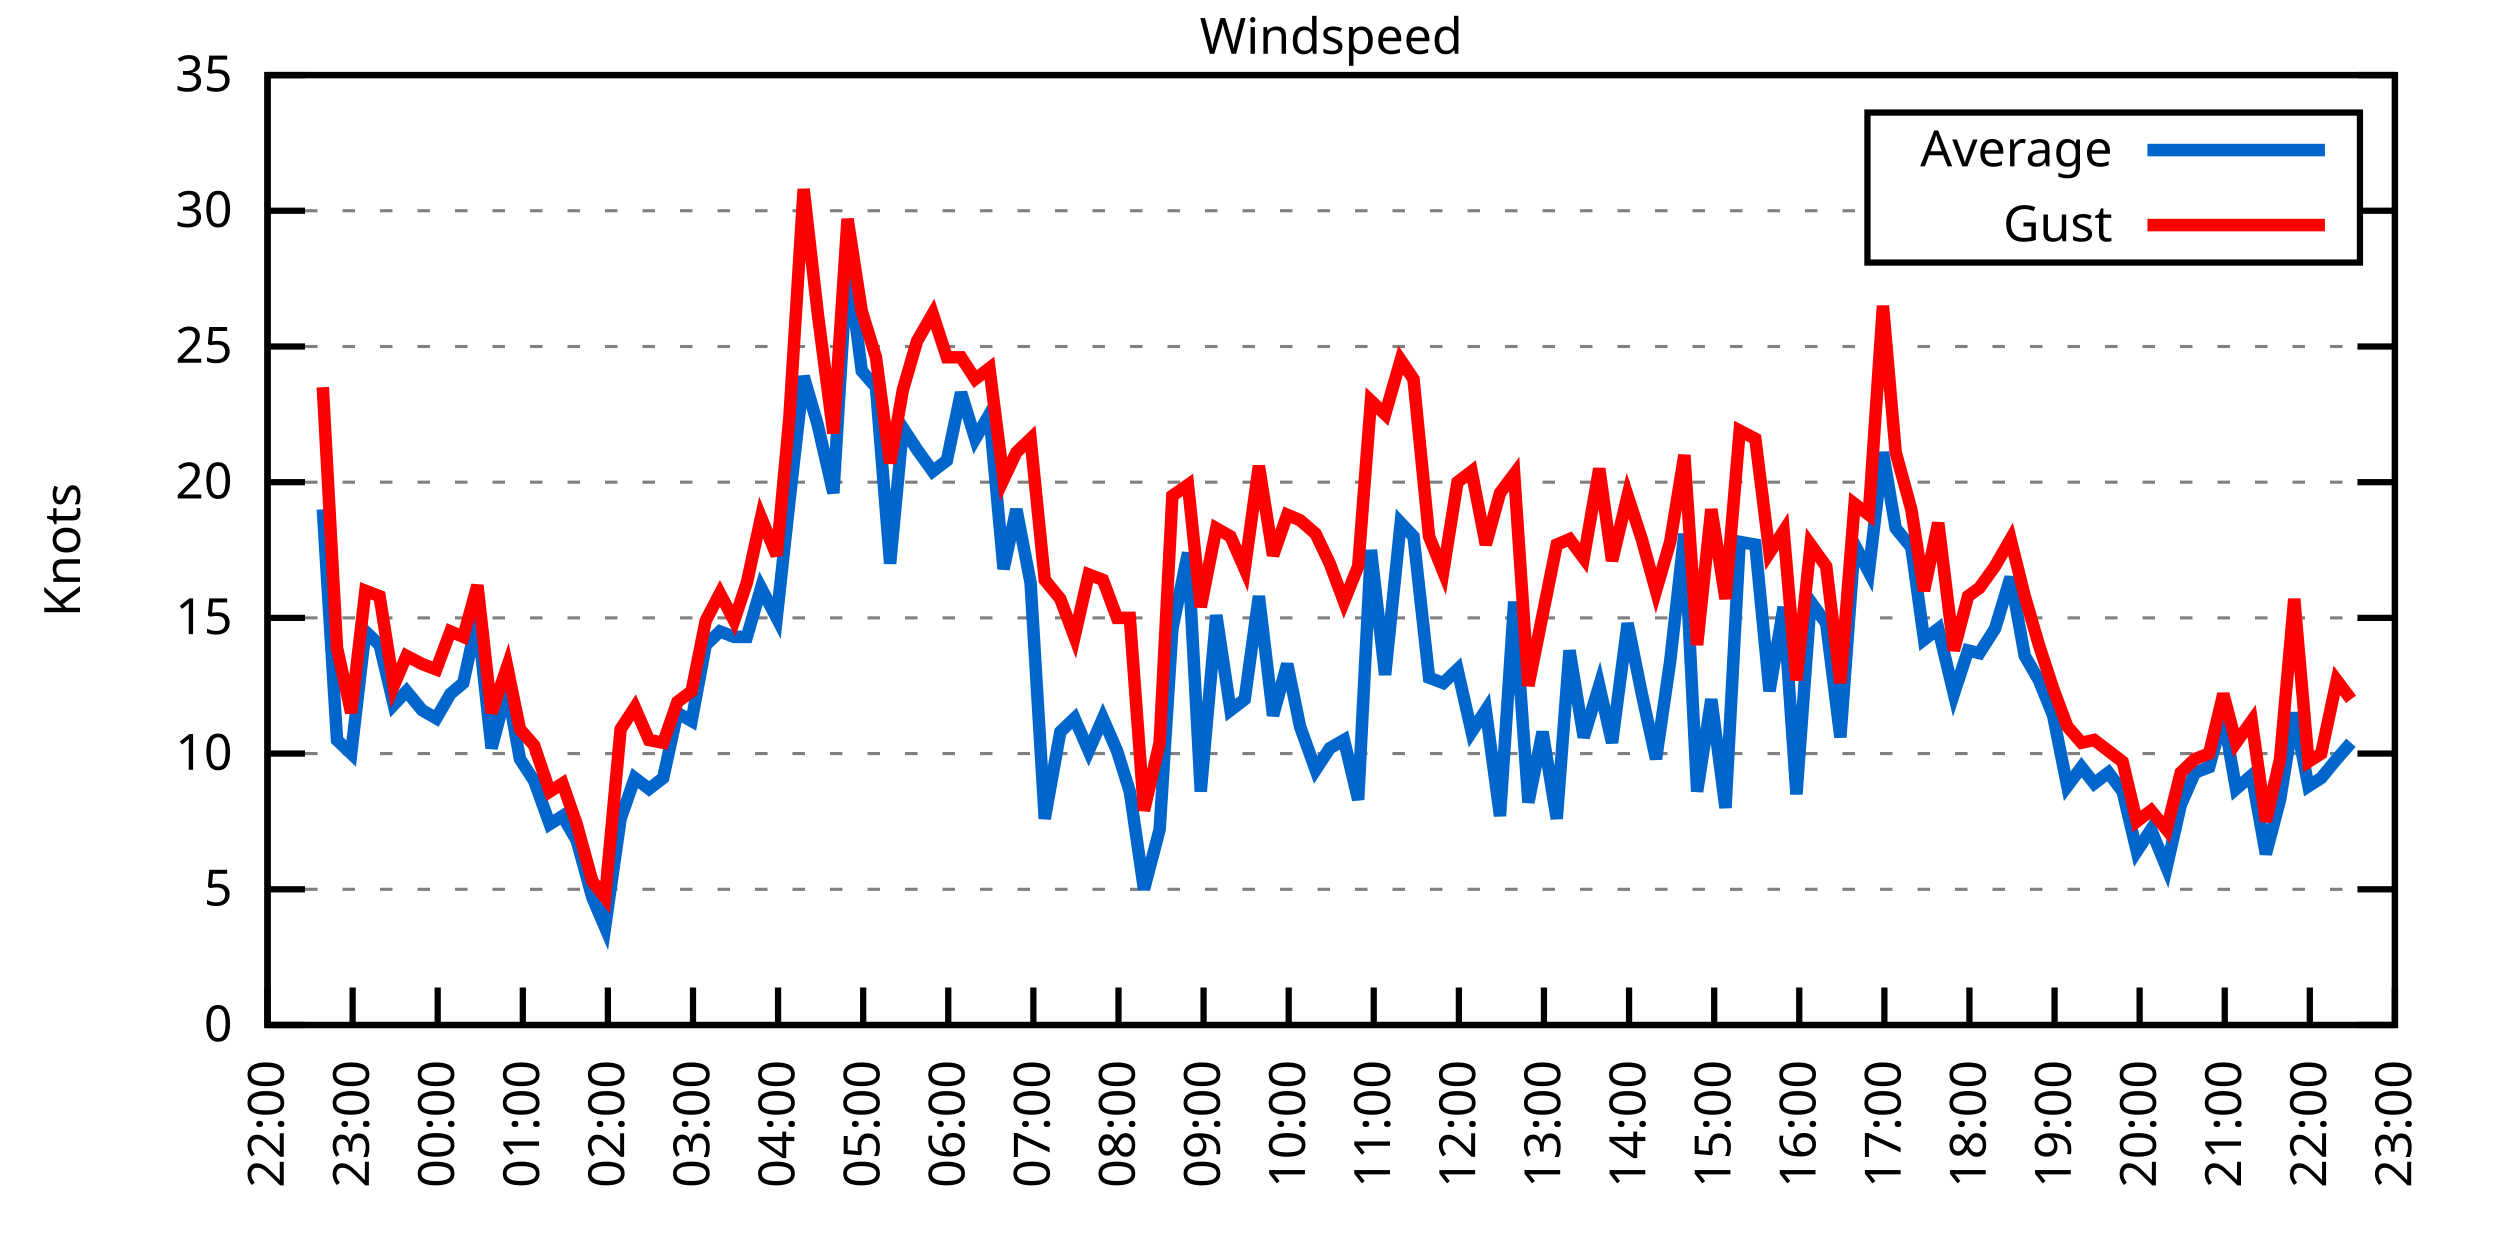
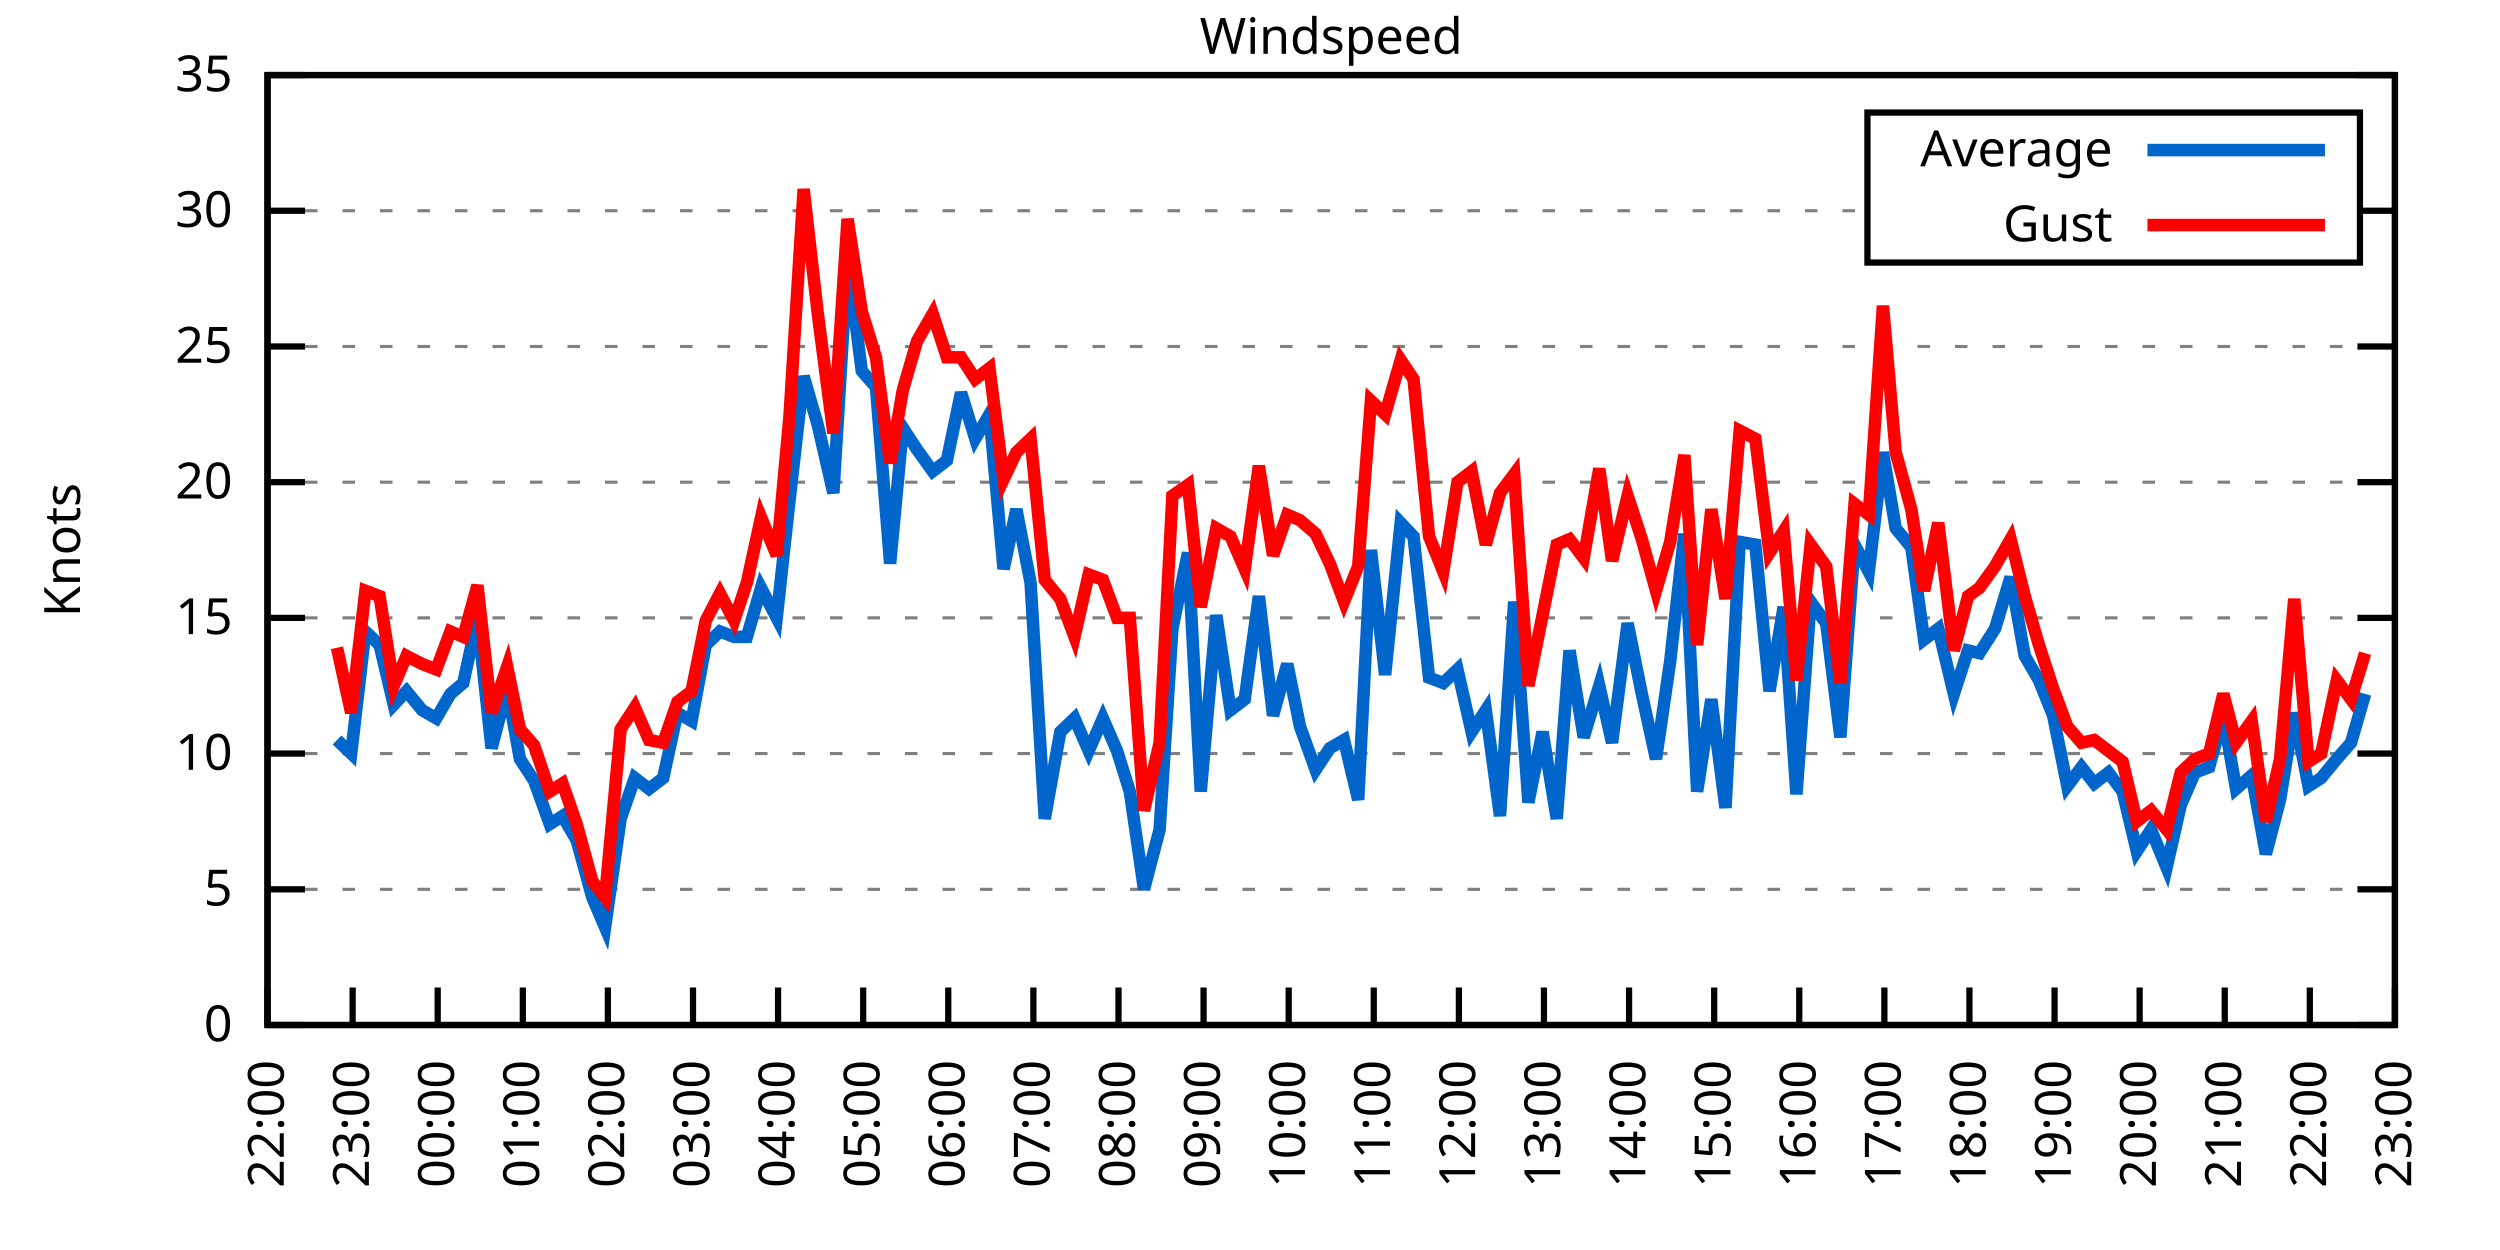
<svg xmlns="http://www.w3.org/2000/svg" xmlns:xlink="http://www.w3.org/1999/xlink" width="400" height="200" viewBox="0 0 400 200">
  <g id="gnuplot_canvas">
    <rect x="0" y="0" width="400" height="200" fill="none" />
    <defs>
      <circle id="gpDot" r="0.5" stroke-width="0.5" stroke="currentColor" />
      <path id="gpPt0" stroke-width="0.333" stroke="currentColor" d="M-1,0 h2 M0,-1 v2" />
      <path id="gpPt1" stroke-width="0.333" stroke="currentColor" d="M-1,-1 L1,1 M1,-1 L-1,1" />
      <path id="gpPt2" stroke-width="0.333" stroke="currentColor" d="M-1,0 L1,0 M0,-1 L0,1 M-1,-1 L1,1 M-1,1 L1,-1" />
      <rect id="gpPt3" stroke-width="0.333" stroke="currentColor" x="-1" y="-1" width="2" height="2" />
      <rect id="gpPt4" stroke-width="0.333" stroke="currentColor" fill="currentColor" x="-1" y="-1" width="2" height="2" />
      <circle id="gpPt5" stroke-width="0.333" stroke="currentColor" cx="0" cy="0" r="1" />
      <use xlink:href="#gpPt5" id="gpPt6" fill="currentColor" stroke="none" />
      <path id="gpPt7" stroke-width="0.333" stroke="currentColor" d="M0,-1.33 L-1.33,0.67 L1.33,0.67 z" />
      <use xlink:href="#gpPt7" id="gpPt8" fill="currentColor" stroke="none" />
      <use xlink:href="#gpPt7" id="gpPt9" stroke="currentColor" transform="rotate(180)" />
      <use xlink:href="#gpPt9" id="gpPt10" fill="currentColor" stroke="none" />
      <use xlink:href="#gpPt3" id="gpPt11" stroke="currentColor" transform="rotate(45)" />
      <use xlink:href="#gpPt11" id="gpPt12" fill="currentColor" stroke="none" />
      <path id="gpPt13" stroke-width="0.333" stroke="currentColor" d="M0,1.330 L1.265,0.411 L0.782,-1.067 L-0.782,-1.076 L-1.265,0.411 z" />
      <use xlink:href="#gpPt13" id="gpPt14" fill="currentColor" stroke="none" />
      <filter id="textbox" filterUnits="objectBoundingBox" x="0" y="0" height="1" width="1">
        <feFlood flood-color="white" flood-opacity="1" result="bgnd" />
        <feComposite in="SourceGraphic" in2="bgnd" operator="atop" />
      </filter>
      <filter id="greybox" filterUnits="objectBoundingBox" x="0" y="0" height="1" width="1">
        <feFlood flood-color="lightgrey" flood-opacity="1" result="grey" />
        <feComposite in="SourceGraphic" in2="grey" operator="atop" />
      </filter>
    </defs>
    <g fill="none" color="white" stroke="currentColor" stroke-width="1.00" stroke-linecap="butt" stroke-linejoin="miter">
</g>
    <g fill="none" color="black" stroke="currentColor" stroke-width="1.00" stroke-linecap="butt" stroke-linejoin="miter">
      <g stroke="none" shape-rendering="crispEdges">
        <polygon fill="rgb(255, 255, 255)" points="42.80,164.00 383.18,164.00 383.18,12.02 42.80,12.02 " />
      </g>
    </g>
    <g fill="none" color="black" stroke="currentColor" stroke-width="1.00" stroke-linecap="butt" stroke-linejoin="miter">
</g>
    <g fill="none" color="black" stroke="black" stroke-width="0.50" stroke-linecap="butt" stroke-linejoin="miter">
</g>
    <g fill="none" color="gray" stroke="currentColor" stroke-width="0.50" stroke-linecap="butt" stroke-linejoin="miter">
      <path stroke="gray" stroke-dasharray="2,4" class="gridline" d="M42.80,164.00 L383.19,164.00  " />
    </g>
    <g fill="none" color="gray" stroke="gray" stroke-width="1.00" stroke-linecap="butt" stroke-linejoin="miter">
</g>
    <g fill="none" color="black" stroke="currentColor" stroke-width="1.00" stroke-linecap="butt" stroke-linejoin="miter">
      <path stroke="black" d="M42.80,164.00 L48.80,164.00 M383.19,164.00 L377.19,164.00  " />
      <g transform="translate(37.20,166.60)" stroke="none" fill="black" font-family="Sans" font-size="8.00" text-anchor="end">
        <text>
          <tspan font-family="Sans"> 0</tspan>
        </text>
      </g>
    </g>
    <g fill="none" color="black" stroke="currentColor" stroke-width="1.00" stroke-linecap="butt" stroke-linejoin="miter">
</g>
    <g fill="none" color="black" stroke="black" stroke-width="0.50" stroke-linecap="butt" stroke-linejoin="miter">
</g>
    <g fill="none" color="gray" stroke="currentColor" stroke-width="0.50" stroke-linecap="butt" stroke-linejoin="miter">
      <path stroke="gray" stroke-dasharray="2,4" class="gridline" d="M42.80,142.29 L383.19,142.29  " />
    </g>
    <g fill="none" color="gray" stroke="gray" stroke-width="1.00" stroke-linecap="butt" stroke-linejoin="miter">
</g>
    <g fill="none" color="black" stroke="currentColor" stroke-width="1.00" stroke-linecap="butt" stroke-linejoin="miter">
      <path stroke="black" d="M42.80,142.29 L48.80,142.29 M383.19,142.29 L377.19,142.29  " />
      <g transform="translate(37.20,144.89)" stroke="none" fill="black" font-family="Sans" font-size="8.00" text-anchor="end">
        <text>
          <tspan font-family="Sans"> 5</tspan>
        </text>
      </g>
    </g>
    <g fill="none" color="black" stroke="currentColor" stroke-width="1.00" stroke-linecap="butt" stroke-linejoin="miter">
</g>
    <g fill="none" color="black" stroke="black" stroke-width="0.50" stroke-linecap="butt" stroke-linejoin="miter">
</g>
    <g fill="none" color="gray" stroke="currentColor" stroke-width="0.50" stroke-linecap="butt" stroke-linejoin="miter">
      <path stroke="gray" stroke-dasharray="2,4" class="gridline" d="M42.80,120.57 L383.19,120.57  " />
    </g>
    <g fill="none" color="gray" stroke="gray" stroke-width="1.00" stroke-linecap="butt" stroke-linejoin="miter">
</g>
    <g fill="none" color="black" stroke="currentColor" stroke-width="1.00" stroke-linecap="butt" stroke-linejoin="miter">
      <path stroke="black" d="M42.80,120.57 L48.80,120.57 M383.19,120.57 L377.19,120.57  " />
      <g transform="translate(37.20,123.17)" stroke="none" fill="black" font-family="Sans" font-size="8.00" text-anchor="end">
        <text>
          <tspan font-family="Sans"> 10</tspan>
        </text>
      </g>
    </g>
    <g fill="none" color="black" stroke="currentColor" stroke-width="1.00" stroke-linecap="butt" stroke-linejoin="miter">
</g>
    <g fill="none" color="black" stroke="black" stroke-width="0.50" stroke-linecap="butt" stroke-linejoin="miter">
</g>
    <g fill="none" color="gray" stroke="currentColor" stroke-width="0.50" stroke-linecap="butt" stroke-linejoin="miter">
      <path stroke="gray" stroke-dasharray="2,4" class="gridline" d="M42.80,98.86 L383.19,98.86  " />
    </g>
    <g fill="none" color="gray" stroke="gray" stroke-width="1.00" stroke-linecap="butt" stroke-linejoin="miter">
</g>
    <g fill="none" color="black" stroke="currentColor" stroke-width="1.00" stroke-linecap="butt" stroke-linejoin="miter">
      <path stroke="black" d="M42.80,98.86 L48.80,98.86 M383.19,98.86 L377.19,98.86  " />
      <g transform="translate(37.20,101.46)" stroke="none" fill="black" font-family="Sans" font-size="8.00" text-anchor="end">
        <text>
          <tspan font-family="Sans"> 15</tspan>
        </text>
      </g>
    </g>
    <g fill="none" color="black" stroke="currentColor" stroke-width="1.00" stroke-linecap="butt" stroke-linejoin="miter">
</g>
    <g fill="none" color="black" stroke="black" stroke-width="0.50" stroke-linecap="butt" stroke-linejoin="miter">
</g>
    <g fill="none" color="gray" stroke="currentColor" stroke-width="0.50" stroke-linecap="butt" stroke-linejoin="miter">
      <path stroke="gray" stroke-dasharray="2,4" class="gridline" d="M42.80,77.15 L383.19,77.15  " />
    </g>
    <g fill="none" color="gray" stroke="gray" stroke-width="1.00" stroke-linecap="butt" stroke-linejoin="miter">
</g>
    <g fill="none" color="black" stroke="currentColor" stroke-width="1.00" stroke-linecap="butt" stroke-linejoin="miter">
      <path stroke="black" d="M42.80,77.15 L48.80,77.15 M383.19,77.15 L377.19,77.15  " />
      <g transform="translate(37.20,79.75)" stroke="none" fill="black" font-family="Sans" font-size="8.00" text-anchor="end">
        <text>
          <tspan font-family="Sans"> 20</tspan>
        </text>
      </g>
    </g>
    <g fill="none" color="black" stroke="currentColor" stroke-width="1.00" stroke-linecap="butt" stroke-linejoin="miter">
</g>
    <g fill="none" color="black" stroke="black" stroke-width="0.50" stroke-linecap="butt" stroke-linejoin="miter">
</g>
    <g fill="none" color="gray" stroke="currentColor" stroke-width="0.50" stroke-linecap="butt" stroke-linejoin="miter">
      <path stroke="gray" stroke-dasharray="2,4" class="gridline" d="M42.80,55.44 L383.19,55.44  " />
    </g>
    <g fill="none" color="gray" stroke="gray" stroke-width="1.00" stroke-linecap="butt" stroke-linejoin="miter">
</g>
    <g fill="none" color="black" stroke="currentColor" stroke-width="1.00" stroke-linecap="butt" stroke-linejoin="miter">
      <path stroke="black" d="M42.80,55.44 L48.80,55.44 M383.19,55.44 L377.19,55.44  " />
      <g transform="translate(37.20,58.04)" stroke="none" fill="black" font-family="Sans" font-size="8.00" text-anchor="end">
        <text>
          <tspan font-family="Sans"> 25</tspan>
        </text>
      </g>
    </g>
    <g fill="none" color="black" stroke="currentColor" stroke-width="1.00" stroke-linecap="butt" stroke-linejoin="miter">
</g>
    <g fill="none" color="black" stroke="black" stroke-width="0.50" stroke-linecap="butt" stroke-linejoin="miter">
</g>
    <g fill="none" color="gray" stroke="currentColor" stroke-width="0.50" stroke-linecap="butt" stroke-linejoin="miter">
      <path stroke="gray" stroke-dasharray="2,4" class="gridline" d="M42.80,33.72 L298.79,33.72 M377.59,33.72 L383.19,33.72  " />
    </g>
    <g fill="none" color="gray" stroke="gray" stroke-width="1.00" stroke-linecap="butt" stroke-linejoin="miter">
</g>
    <g fill="none" color="black" stroke="currentColor" stroke-width="1.00" stroke-linecap="butt" stroke-linejoin="miter">
      <path stroke="black" d="M42.80,33.72 L48.80,33.72 M383.19,33.72 L377.19,33.72  " />
      <g transform="translate(37.20,36.32)" stroke="none" fill="black" font-family="Sans" font-size="8.00" text-anchor="end">
        <text>
          <tspan font-family="Sans"> 30</tspan>
        </text>
      </g>
    </g>
    <g fill="none" color="black" stroke="currentColor" stroke-width="1.00" stroke-linecap="butt" stroke-linejoin="miter">
</g>
    <g fill="none" color="black" stroke="black" stroke-width="0.50" stroke-linecap="butt" stroke-linejoin="miter">
</g>
    <g fill="none" color="gray" stroke="currentColor" stroke-width="0.50" stroke-linecap="butt" stroke-linejoin="miter">
      <path stroke="gray" stroke-dasharray="2,4" class="gridline" d="M42.80,12.01 L383.19,12.01  " />
    </g>
    <g fill="none" color="gray" stroke="gray" stroke-width="1.00" stroke-linecap="butt" stroke-linejoin="miter">
</g>
    <g fill="none" color="black" stroke="currentColor" stroke-width="1.00" stroke-linecap="butt" stroke-linejoin="miter">
      <path stroke="black" d="M42.80,12.01 L48.80,12.01 M383.19,12.01 L377.19,12.01  " />
      <g transform="translate(37.20,14.61)" stroke="none" fill="black" font-family="Sans" font-size="8.00" text-anchor="end">
        <text>
          <tspan font-family="Sans"> 35</tspan>
        </text>
      </g>
    </g>
    <g fill="none" color="black" stroke="currentColor" stroke-width="1.00" stroke-linecap="butt" stroke-linejoin="miter">
      <path stroke="black" d="M42.80,164.00 L42.80,158.00  " />
      <g transform="translate(45.40,169.60) rotate(270.00)" stroke="none" fill="black" font-family="Sans" font-size="8.00" text-anchor="end">
        <text>
          <tspan font-family="Sans">22:00</tspan>
        </text>
      </g>
    </g>
    <g fill="none" color="black" stroke="currentColor" stroke-width="1.00" stroke-linecap="butt" stroke-linejoin="miter">
      <path stroke="black" d="M56.42,164.00 L56.42,158.00  " />
      <g transform="translate(59.02,169.60) rotate(270.00)" stroke="none" fill="black" font-family="Sans" font-size="8.00" text-anchor="end">
        <text>
          <tspan font-family="Sans">23:00</tspan>
        </text>
      </g>
    </g>
    <g fill="none" color="black" stroke="currentColor" stroke-width="1.00" stroke-linecap="butt" stroke-linejoin="miter">
      <path stroke="black" d="M70.03,164.00 L70.03,158.00  " />
      <g transform="translate(72.63,169.60) rotate(270.00)" stroke="none" fill="black" font-family="Sans" font-size="8.00" text-anchor="end">
        <text>
          <tspan font-family="Sans">00:00</tspan>
        </text>
      </g>
    </g>
    <g fill="none" color="black" stroke="currentColor" stroke-width="1.00" stroke-linecap="butt" stroke-linejoin="miter">
      <path stroke="black" d="M83.65,164.00 L83.65,158.00  " />
      <g transform="translate(86.25,169.60) rotate(270.00)" stroke="none" fill="black" font-family="Sans" font-size="8.00" text-anchor="end">
        <text>
          <tspan font-family="Sans">01:00</tspan>
        </text>
      </g>
    </g>
    <g fill="none" color="black" stroke="currentColor" stroke-width="1.00" stroke-linecap="butt" stroke-linejoin="miter">
      <path stroke="black" d="M97.26,164.00 L97.26,158.00  " />
      <g transform="translate(99.86,169.60) rotate(270.00)" stroke="none" fill="black" font-family="Sans" font-size="8.00" text-anchor="end">
        <text>
          <tspan font-family="Sans">02:00</tspan>
        </text>
      </g>
    </g>
    <g fill="none" color="black" stroke="currentColor" stroke-width="1.00" stroke-linecap="butt" stroke-linejoin="miter">
      <path stroke="black" d="M110.88,164.00 L110.88,158.00  " />
      <g transform="translate(113.48,169.60) rotate(270.00)" stroke="none" fill="black" font-family="Sans" font-size="8.00" text-anchor="end">
        <text>
          <tspan font-family="Sans">03:00</tspan>
        </text>
      </g>
    </g>
    <g fill="none" color="black" stroke="currentColor" stroke-width="1.00" stroke-linecap="butt" stroke-linejoin="miter">
      <path stroke="black" d="M124.49,164.00 L124.49,158.00  " />
      <g transform="translate(127.09,169.60) rotate(270.00)" stroke="none" fill="black" font-family="Sans" font-size="8.00" text-anchor="end">
        <text>
          <tspan font-family="Sans">04:00</tspan>
        </text>
      </g>
    </g>
    <g fill="none" color="black" stroke="currentColor" stroke-width="1.00" stroke-linecap="butt" stroke-linejoin="miter">
      <path stroke="black" d="M138.11,164.00 L138.11,158.00  " />
      <g transform="translate(140.71,169.60) rotate(270.00)" stroke="none" fill="black" font-family="Sans" font-size="8.00" text-anchor="end">
        <text>
          <tspan font-family="Sans">05:00</tspan>
        </text>
      </g>
    </g>
    <g fill="none" color="black" stroke="currentColor" stroke-width="1.00" stroke-linecap="butt" stroke-linejoin="miter">
      <path stroke="black" d="M151.72,164.00 L151.72,158.00  " />
      <g transform="translate(154.32,169.60) rotate(270.00)" stroke="none" fill="black" font-family="Sans" font-size="8.00" text-anchor="end">
        <text>
          <tspan font-family="Sans">06:00</tspan>
        </text>
      </g>
    </g>
    <g fill="none" color="black" stroke="currentColor" stroke-width="1.00" stroke-linecap="butt" stroke-linejoin="miter">
      <path stroke="black" d="M165.34,164.00 L165.34,158.00  " />
      <g transform="translate(167.94,169.60) rotate(270.00)" stroke="none" fill="black" font-family="Sans" font-size="8.00" text-anchor="end">
        <text>
          <tspan font-family="Sans">07:00</tspan>
        </text>
      </g>
    </g>
    <g fill="none" color="black" stroke="currentColor" stroke-width="1.00" stroke-linecap="butt" stroke-linejoin="miter">
      <path stroke="black" d="M178.96,164.00 L178.96,158.00  " />
      <g transform="translate(181.56,169.60) rotate(270.00)" stroke="none" fill="black" font-family="Sans" font-size="8.00" text-anchor="end">
        <text>
          <tspan font-family="Sans">08:00</tspan>
        </text>
      </g>
    </g>
    <g fill="none" color="black" stroke="currentColor" stroke-width="1.00" stroke-linecap="butt" stroke-linejoin="miter">
      <path stroke="black" d="M192.57,164.00 L192.57,158.00  " />
      <g transform="translate(195.17,169.60) rotate(270.00)" stroke="none" fill="black" font-family="Sans" font-size="8.00" text-anchor="end">
        <text>
          <tspan font-family="Sans">09:00</tspan>
        </text>
      </g>
    </g>
    <g fill="none" color="black" stroke="currentColor" stroke-width="1.00" stroke-linecap="butt" stroke-linejoin="miter">
      <path stroke="black" d="M206.19,164.00 L206.19,158.00  " />
      <g transform="translate(208.79,169.60) rotate(270.00)" stroke="none" fill="black" font-family="Sans" font-size="8.00" text-anchor="end">
        <text>
          <tspan font-family="Sans">10:00</tspan>
        </text>
      </g>
    </g>
    <g fill="none" color="black" stroke="currentColor" stroke-width="1.00" stroke-linecap="butt" stroke-linejoin="miter">
      <path stroke="black" d="M219.80,164.00 L219.80,158.00  " />
      <g transform="translate(222.40,169.60) rotate(270.00)" stroke="none" fill="black" font-family="Sans" font-size="8.00" text-anchor="end">
        <text>
          <tspan font-family="Sans">11:00</tspan>
        </text>
      </g>
    </g>
    <g fill="none" color="black" stroke="currentColor" stroke-width="1.00" stroke-linecap="butt" stroke-linejoin="miter">
      <path stroke="black" d="M233.42,164.00 L233.42,158.00  " />
      <g transform="translate(236.02,169.60) rotate(270.00)" stroke="none" fill="black" font-family="Sans" font-size="8.00" text-anchor="end">
        <text>
          <tspan font-family="Sans">12:00</tspan>
        </text>
      </g>
    </g>
    <g fill="none" color="black" stroke="currentColor" stroke-width="1.00" stroke-linecap="butt" stroke-linejoin="miter">
      <path stroke="black" d="M247.03,164.00 L247.03,158.00  " />
      <g transform="translate(249.63,169.60) rotate(270.00)" stroke="none" fill="black" font-family="Sans" font-size="8.00" text-anchor="end">
        <text>
          <tspan font-family="Sans">13:00</tspan>
        </text>
      </g>
    </g>
    <g fill="none" color="black" stroke="currentColor" stroke-width="1.00" stroke-linecap="butt" stroke-linejoin="miter">
      <path stroke="black" d="M260.65,164.00 L260.65,158.00  " />
      <g transform="translate(263.25,169.60) rotate(270.00)" stroke="none" fill="black" font-family="Sans" font-size="8.00" text-anchor="end">
        <text>
          <tspan font-family="Sans">14:00</tspan>
        </text>
      </g>
    </g>
    <g fill="none" color="black" stroke="currentColor" stroke-width="1.00" stroke-linecap="butt" stroke-linejoin="miter">
      <path stroke="black" d="M274.27,164.00 L274.27,158.00  " />
      <g transform="translate(276.87,169.60) rotate(270.00)" stroke="none" fill="black" font-family="Sans" font-size="8.00" text-anchor="end">
        <text>
          <tspan font-family="Sans">15:00</tspan>
        </text>
      </g>
    </g>
    <g fill="none" color="black" stroke="currentColor" stroke-width="1.00" stroke-linecap="butt" stroke-linejoin="miter">
      <path stroke="black" d="M287.88,164.00 L287.88,158.00  " />
      <g transform="translate(290.48,169.60) rotate(270.00)" stroke="none" fill="black" font-family="Sans" font-size="8.00" text-anchor="end">
        <text>
          <tspan font-family="Sans">16:00</tspan>
        </text>
      </g>
    </g>
    <g fill="none" color="black" stroke="currentColor" stroke-width="1.00" stroke-linecap="butt" stroke-linejoin="miter">
      <path stroke="black" d="M301.50,164.00 L301.50,158.00  " />
      <g transform="translate(304.10,169.60) rotate(270.00)" stroke="none" fill="black" font-family="Sans" font-size="8.00" text-anchor="end">
        <text>
          <tspan font-family="Sans">17:00</tspan>
        </text>
      </g>
    </g>
    <g fill="none" color="black" stroke="currentColor" stroke-width="1.00" stroke-linecap="butt" stroke-linejoin="miter">
      <path stroke="black" d="M315.11,164.00 L315.11,158.00  " />
      <g transform="translate(317.71,169.60) rotate(270.00)" stroke="none" fill="black" font-family="Sans" font-size="8.00" text-anchor="end">
        <text>
          <tspan font-family="Sans">18:00</tspan>
        </text>
      </g>
    </g>
    <g fill="none" color="black" stroke="currentColor" stroke-width="1.00" stroke-linecap="butt" stroke-linejoin="miter">
      <path stroke="black" d="M328.73,164.00 L328.73,158.00  " />
      <g transform="translate(331.33,169.60) rotate(270.00)" stroke="none" fill="black" font-family="Sans" font-size="8.00" text-anchor="end">
        <text>
          <tspan font-family="Sans">19:00</tspan>
        </text>
      </g>
    </g>
    <g fill="none" color="black" stroke="currentColor" stroke-width="1.00" stroke-linecap="butt" stroke-linejoin="miter">
      <path stroke="black" d="M342.34,164.00 L342.34,158.00  " />
      <g transform="translate(344.94,169.60) rotate(270.00)" stroke="none" fill="black" font-family="Sans" font-size="8.00" text-anchor="end">
        <text>
          <tspan font-family="Sans">20:00</tspan>
        </text>
      </g>
    </g>
    <g fill="none" color="black" stroke="currentColor" stroke-width="1.00" stroke-linecap="butt" stroke-linejoin="miter">
      <path stroke="black" d="M355.96,164.00 L355.96,158.00  " />
      <g transform="translate(358.56,169.60) rotate(270.00)" stroke="none" fill="black" font-family="Sans" font-size="8.00" text-anchor="end">
        <text>
          <tspan font-family="Sans">21:00</tspan>
        </text>
      </g>
    </g>
    <g fill="none" color="black" stroke="currentColor" stroke-width="1.00" stroke-linecap="butt" stroke-linejoin="miter">
      <path stroke="black" d="M369.57,164.00 L369.57,158.00  " />
      <g transform="translate(372.17,169.60) rotate(270.00)" stroke="none" fill="black" font-family="Sans" font-size="8.00" text-anchor="end">
        <text>
          <tspan font-family="Sans">22:00</tspan>
        </text>
      </g>
    </g>
    <g fill="none" color="black" stroke="currentColor" stroke-width="1.00" stroke-linecap="butt" stroke-linejoin="miter">
      <path stroke="black" d="M383.19,164.00 L383.19,158.00  " />
      <g transform="translate(385.79,169.60) rotate(270.00)" stroke="none" fill="black" font-family="Sans" font-size="8.00" text-anchor="end">
        <text>
          <tspan font-family="Sans">23:00</tspan>
        </text>
      </g>
    </g>
    <g fill="none" color="black" stroke="currentColor" stroke-width="1.00" stroke-linecap="butt" stroke-linejoin="miter">
</g>
    <g fill="none" color="black" stroke="currentColor" stroke-width="1.00" stroke-linecap="butt" stroke-linejoin="miter">
      <path stroke="black" d="M42.80,12.01 L42.80,164.00 L383.19,164.00 L383.19,12.01 L42.80,12.01 Z  " />
    </g>
    <g fill="none" color="black" stroke="currentColor" stroke-width="1.00" stroke-linecap="butt" stroke-linejoin="miter">
</g>
    <g fill="none" color="black" stroke="currentColor" stroke-width="1.00" stroke-linecap="butt" stroke-linejoin="miter">
      <path stroke="black" d="M298.79,42.01 L298.79,18.01 L377.59,18.01 L377.59,42.01 L298.79,42.01 Z  " />
    </g>
    <g id="Windspeed_plot_1">
      <g fill="none" color="white" stroke="black" stroke-width="2.00" stroke-linecap="butt" stroke-linejoin="miter">
</g>
      <g fill="none" color="black" stroke="currentColor" stroke-width="2.00" stroke-linecap="butt" stroke-linejoin="miter">
        <g transform="translate(337.99,26.61)" stroke="none" fill="black" font-family="Sans" font-size="8.00" text-anchor="end">
          <text>
            <tspan font-family="Sans">Average</tspan>
          </text>
        </g>
      </g>
      <g fill="none" color="black" stroke="currentColor" stroke-width="2.00" stroke-linecap="butt" stroke-linejoin="miter">
-         <path stroke="rgb(  0, 102, 204)" d="M343.59,24.01 L371.99,24.01 M51.65,81.49 L53.92,118.40 L56.19,120.57 L58.46,101.03 L60.73,103.20 L63.00,112.76   L65.04,110.59 L67.54,113.63 L69.80,114.93 L72.07,111.02 L74.12,109.28 L76.39,98.86 L78.65,119.71 L81.15,110.15   L83.19,121.44 L85.46,124.92 L87.96,131.86 L90.00,130.56 L92.27,134.47 L94.77,143.59 L96.81,148.37 L99.30,131.00   L101.57,124.48 L103.84,126.22 L106.11,124.48 L108.38,114.06 L110.65,115.36 L112.92,103.20 L115.19,101.03 L117.46,101.90   L119.50,101.90 L121.77,94.08 L124.27,98.86 L126.31,80.19 L128.58,60.21 L130.85,68.03 L133.34,78.89 L135.61,41.54   L137.88,59.34 L140.15,61.95 L142.42,90.18 L144.46,68.46 L146.73,71.94 L149.23,75.41 L151.50,73.67 L153.77,62.82   L156.04,70.20 L158.31,66.29 L160.57,91.04 L162.62,81.49 L164.89,93.22 L167.16,131.00 L169.65,117.10 L171.92,114.93   L174.19,120.14 L176.46,114.93 L178.73,120.14 L180.77,126.65 L183.04,142.29 L185.54,132.73 L187.58,100.60 L190.08,88.44   L192.12,126.65 L194.61,98.43 L196.88,113.63 L199.15,111.89 L201.42,95.39 L203.69,114.49 L205.96,106.24 L208.00,116.23   L210.50,123.18 L212.77,119.71 L215.04,118.40 L217.31,127.96 L219.35,88.00 L221.62,107.98 L224.11,83.66 L226.16,85.83   L228.65,108.42 L230.92,109.28 L233.19,107.11 L235.46,117.10 L237.73,113.63 L240.00,130.56 L242.27,96.26 L244.54,128.39   L246.81,117.10 L249.08,131.00 L251.12,104.07 L253.39,117.97 L255.88,109.72 L257.93,118.84 L260.42,99.73 L262.69,111.02   L264.96,121.44 L267.23,105.81 L269.50,85.40 L271.54,126.65 L273.81,111.89 L276.08,129.26 L278.35,86.70 L280.85,87.14   L283.12,110.59 L285.38,97.12 L287.43,127.09 L289.70,96.26 L292.19,99.73 L294.46,117.97 L296.73,87.14 L299.00,91.48   L301.27,72.37 L303.31,84.53 L305.81,87.57 L307.85,102.34 L310.12,100.60 L312.62,111.02 L314.89,104.07 L316.70,104.51   L319.20,100.60 L321.69,92.35 L323.96,104.94 L326.23,108.85 L328.50,114.49 L330.77,125.79 L333.04,122.75 L335.08,125.35   L337.35,123.61 L339.62,126.65 L341.89,136.21 L344.16,132.73 L346.65,138.81 L348.92,128.83 L351.19,123.61 L353.46,122.75   L355.73,114.49 L357.77,126.22 L360.27,124.05 L362.54,136.64 L364.81,127.96 L367.08,114.06 L369.35,125.79 L371.39,124.48   L373.89,121.44 L376.16,118.84  " />
+         <path stroke="rgb(  0, 102, 204)" d="M343.59,24.01 L371.99,24.01 M53.92,118.40 L56.19,120.57 L58.46,101.03 L60.73,103.20 L63.00,112.76 L65.04,110.59   L67.54,113.63 L69.80,114.93 L72.07,111.02 L74.12,109.28 L76.39,98.86 L78.65,119.71 L81.15,110.15 L83.19,121.44   L85.46,124.92 L87.96,131.86 L90.00,130.56 L92.27,134.47 L94.77,143.59 L96.81,148.37 L99.30,131.00 L101.57,124.48   L103.84,126.22 L106.11,124.48 L108.38,114.06 L110.65,115.36 L112.92,103.20 L115.19,101.03 L117.46,101.90 L119.50,101.90   L121.77,94.08 L124.27,98.86 L126.31,80.19 L128.58,60.21 L130.85,68.03 L133.34,78.89 L135.61,41.54 L137.88,59.34   L140.15,61.95 L142.42,90.18 L144.46,68.46 L146.73,71.94 L149.23,75.41 L151.50,73.67 L153.77,62.82 L156.04,70.20   L158.31,66.29 L160.57,91.04 L162.62,81.49 L164.89,93.22 L167.16,131.00 L169.65,117.10 L171.92,114.93 L174.19,120.14   L176.46,114.93 L178.73,120.14 L180.77,126.65 L183.04,142.29 L185.54,132.73 L187.58,100.60 L190.08,88.44 L192.12,126.65   L194.61,98.43 L196.88,113.63 L199.15,111.89 L201.42,95.39 L203.69,114.49 L205.96,106.24 L208.00,116.23 L210.50,123.18   L212.77,119.71 L215.04,118.40 L217.31,127.96 L219.35,88.00 L221.62,107.98 L224.11,83.66 L226.16,85.83 L228.65,108.42   L230.92,109.28 L233.19,107.11 L235.46,117.10 L237.73,113.63 L240.00,130.56 L242.27,96.26 L244.54,128.39 L246.81,117.10   L249.08,131.00 L251.12,104.07 L253.39,117.97 L255.88,109.72 L257.93,118.84 L260.42,99.73 L262.69,111.02 L264.96,121.44   L267.23,105.81 L269.50,85.40 L271.54,126.65 L273.81,111.89 L276.08,129.26 L278.35,86.70 L280.85,87.14 L283.12,110.59   L285.38,97.12 L287.43,127.09 L289.70,96.26 L292.19,99.73 L294.46,117.97 L296.73,87.14 L299.00,91.48 L301.27,72.37   L303.31,84.53 L305.81,87.57 L307.85,102.34 L310.12,100.60 L312.62,111.02 L314.89,104.07 L316.70,104.51 L319.20,100.60   L321.69,92.35 L323.96,104.94 L326.23,108.85 L328.50,114.49 L330.77,125.79 L333.04,122.75 L335.08,125.35 L337.35,123.61   L339.62,126.65 L341.89,136.21 L344.16,132.73 L346.65,138.81 L348.92,128.83 L351.19,123.61 L353.46,122.75 L355.73,114.49   L357.77,126.22 L360.27,124.05 L362.54,136.64 L364.81,127.96 L367.08,114.06 L369.35,125.79 L371.39,124.48 L373.89,121.44   L376.16,118.84 L378.42,111.02  " />
      </g>
    </g>
    <g id="Windspeed_plot_2">
      <g fill="none" color="black" stroke="currentColor" stroke-width="2.00" stroke-linecap="butt" stroke-linejoin="miter">
        <g transform="translate(337.99,38.61)" stroke="none" fill="black" font-family="Sans" font-size="8.00" text-anchor="end">
          <text>
            <tspan font-family="Sans">Gust</tspan>
          </text>
        </g>
      </g>
      <g fill="none" color="black" stroke="currentColor" stroke-width="2.00" stroke-linecap="butt" stroke-linejoin="miter">
-         <path stroke="rgb(255,   0,   0)" d="M343.59,36.01 L371.99,36.01 M51.65,61.95 L53.92,103.64 L56.19,114.06 L58.46,94.52 L60.73,95.39 L63.00,109.72   L65.04,104.94 L67.54,106.24 L69.80,107.11 L72.07,101.03 L74.12,101.90 L76.39,93.65 L78.65,114.06 L81.15,106.68   L83.19,116.67 L85.46,119.27 L87.96,126.65 L90.00,125.35 L92.27,131.86 L94.77,140.98 L96.81,143.59 L99.30,116.67   L101.57,113.19 L103.84,118.40 L106.11,118.84 L108.38,112.32 L110.65,110.59 L112.92,99.30 L115.19,94.95 L117.46,99.30   L119.50,93.22 L121.77,82.79 L124.27,88.87 L126.31,66.73 L128.58,30.25 L130.85,50.22 L133.34,69.33 L135.61,35.03   L137.88,49.79 L140.15,57.17 L142.42,74.11 L144.46,62.38 L146.73,54.57 L149.23,50.22 L151.50,57.17 L153.77,57.17   L156.04,60.65 L158.31,58.91 L160.57,76.71 L162.62,72.37 L164.89,70.20 L167.16,92.78 L169.65,95.82 L171.92,101.90   L174.19,91.91 L176.46,92.78 L178.73,98.86 L180.77,98.86 L183.04,129.69 L185.54,118.84 L187.58,79.32 L190.08,77.58   L192.12,97.12 L194.61,84.53 L196.88,85.83 L199.15,91.04 L201.42,74.54 L203.69,88.87 L205.96,82.36 L208.00,83.23   L210.50,85.40 L212.77,90.18 L215.04,96.26 L217.31,90.61 L219.35,64.12 L221.62,66.29 L224.11,57.61 L226.16,60.65   L228.65,85.83 L230.92,91.48 L233.19,77.15 L235.46,75.41 L237.73,87.14 L240.00,78.89 L242.27,75.85 L244.54,109.72   L246.81,98.43 L249.08,87.14 L251.12,86.27 L253.39,89.31 L255.88,74.98 L257.93,89.74 L260.42,79.32 L262.69,86.27   L264.96,94.52 L267.23,86.70 L269.50,72.81 L271.54,103.20 L273.81,81.49 L276.08,95.82 L278.35,68.90 L280.85,70.20   L283.12,88.44 L285.38,84.97 L287.43,108.85 L289.70,87.14 L292.19,90.61 L294.46,109.28 L296.73,80.62 L299.00,82.36   L301.27,48.92 L303.31,72.37 L305.81,81.49 L307.85,94.52 L310.12,83.66 L312.62,104.07 L314.89,95.39 L316.70,94.08   L319.20,90.61 L321.69,86.27 L323.96,95.39 L326.23,103.20 L328.50,110.15 L330.77,116.23 L333.04,118.84 L335.08,118.40   L337.35,120.14 L339.62,121.88 L341.89,131.43 L344.16,129.69 L346.65,132.73 L348.92,123.61 L351.19,121.44 L353.46,120.57   L355.73,111.02 L357.77,118.84 L360.27,115.36 L362.54,131.43 L364.81,121.44 L367.08,95.82 L369.35,121.88 L371.39,120.57   L373.89,108.85 L376.16,111.89  " />
+         <path stroke="rgb(255,   0,   0)" d="M343.59,36.01 L371.99,36.01 M53.92,103.64 L56.19,114.06 L58.46,94.52 L60.73,95.39 L63.00,109.72 L65.04,104.94   L67.54,106.24 L69.80,107.11 L72.07,101.03 L74.12,101.90 L76.39,93.65 L78.65,114.06 L81.15,106.68 L83.19,116.67   L85.46,119.27 L87.96,126.65 L90.00,125.35 L92.27,131.86 L94.77,140.98 L96.81,143.59 L99.30,116.67 L101.57,113.19   L103.84,118.40 L106.11,118.84 L108.38,112.32 L110.65,110.59 L112.92,99.30 L115.19,94.95 L117.46,99.30 L119.50,93.22   L121.77,82.79 L124.27,88.87 L126.31,66.73 L128.58,30.25 L130.85,50.22 L133.34,69.33 L135.61,35.03 L137.88,49.79   L140.15,57.17 L142.42,74.11 L144.46,62.38 L146.73,54.57 L149.23,50.22 L151.50,57.17 L153.77,57.17 L156.04,60.65   L158.31,58.91 L160.57,76.71 L162.62,72.37 L164.89,70.20 L167.16,92.78 L169.65,95.82 L171.92,101.90 L174.19,91.91   L176.46,92.78 L178.73,98.86 L180.77,98.86 L183.04,129.69 L185.54,118.84 L187.58,79.32 L190.08,77.58 L192.12,97.12   L194.61,84.53 L196.88,85.83 L199.15,91.04 L201.42,74.54 L203.69,88.87 L205.96,82.36 L208.00,83.23 L210.50,85.40   L212.77,90.18 L215.04,96.26 L217.31,90.61 L219.35,64.12 L221.62,66.29 L224.11,57.61 L226.16,60.65 L228.65,85.83   L230.92,91.48 L233.19,77.15 L235.46,75.41 L237.73,87.14 L240.00,78.89 L242.27,75.85 L244.54,109.72 L246.81,98.43   L249.08,87.14 L251.12,86.27 L253.39,89.31 L255.88,74.98 L257.93,89.74 L260.42,79.32 L262.69,86.27 L264.96,94.52   L267.23,86.70 L269.50,72.81 L271.54,103.20 L273.81,81.49 L276.08,95.82 L278.35,68.90 L280.85,70.20 L283.12,88.44   L285.38,84.97 L287.43,108.85 L289.70,87.14 L292.19,90.61 L294.46,109.28 L296.73,80.62 L299.00,82.36 L301.27,48.92   L303.31,72.37 L305.81,81.49 L307.85,94.52 L310.12,83.66 L312.62,104.07 L314.89,95.39 L316.70,94.08 L319.20,90.61   L321.69,86.27 L323.96,95.39 L326.23,103.20 L328.50,110.15 L330.77,116.23 L333.04,118.84 L335.08,118.40 L337.35,120.14   L339.62,121.88 L341.89,131.43 L344.16,129.69 L346.65,132.73 L348.92,123.61 L351.19,121.44 L353.46,120.57 L355.73,111.02   L357.77,118.84 L360.27,115.36 L362.54,131.43 L364.81,121.44 L367.08,95.82 L369.35,121.88 L371.39,120.57 L373.89,108.85   L376.16,111.89 L378.42,104.51  " />
      </g>
    </g>
    <g fill="none" color="black" stroke="currentColor" stroke-width="2.00" stroke-linecap="butt" stroke-linejoin="miter">
</g>
    <g fill="none" color="black" stroke="black" stroke-width="1.00" stroke-linecap="butt" stroke-linejoin="miter">
</g>
    <g fill="none" color="black" stroke="currentColor" stroke-width="1.00" stroke-linecap="butt" stroke-linejoin="miter">
      <path stroke="black" d="M42.80,12.01 L42.80,164.00 L383.19,164.00 L383.19,12.01 L42.80,12.01 Z  " />
      <g transform="translate(12.80,88.01) rotate(270.00)" stroke="none" fill="black" font-family="Sans" font-size="8.00" text-anchor="middle">
        <text>
          <tspan font-family="Sans">Knots</tspan>
        </text>
      </g>
    </g>
    <g fill="none" color="black" stroke="currentColor" stroke-width="1.00" stroke-linecap="butt" stroke-linejoin="miter">
</g>
    <g fill="none" color="black" stroke="currentColor" stroke-width="1.00" stroke-linecap="butt" stroke-linejoin="miter">
      <g transform="translate(212.99,8.61)" stroke="none" fill="black" font-family="Sans" font-size="8.00" text-anchor="middle">
        <text>
          <tspan font-family="Sans">Windspeed</tspan>
        </text>
      </g>
    </g>
    <g fill="none" color="black" stroke="currentColor" stroke-width="1.00" stroke-linecap="butt" stroke-linejoin="miter">
</g>
  </g>
</svg>
